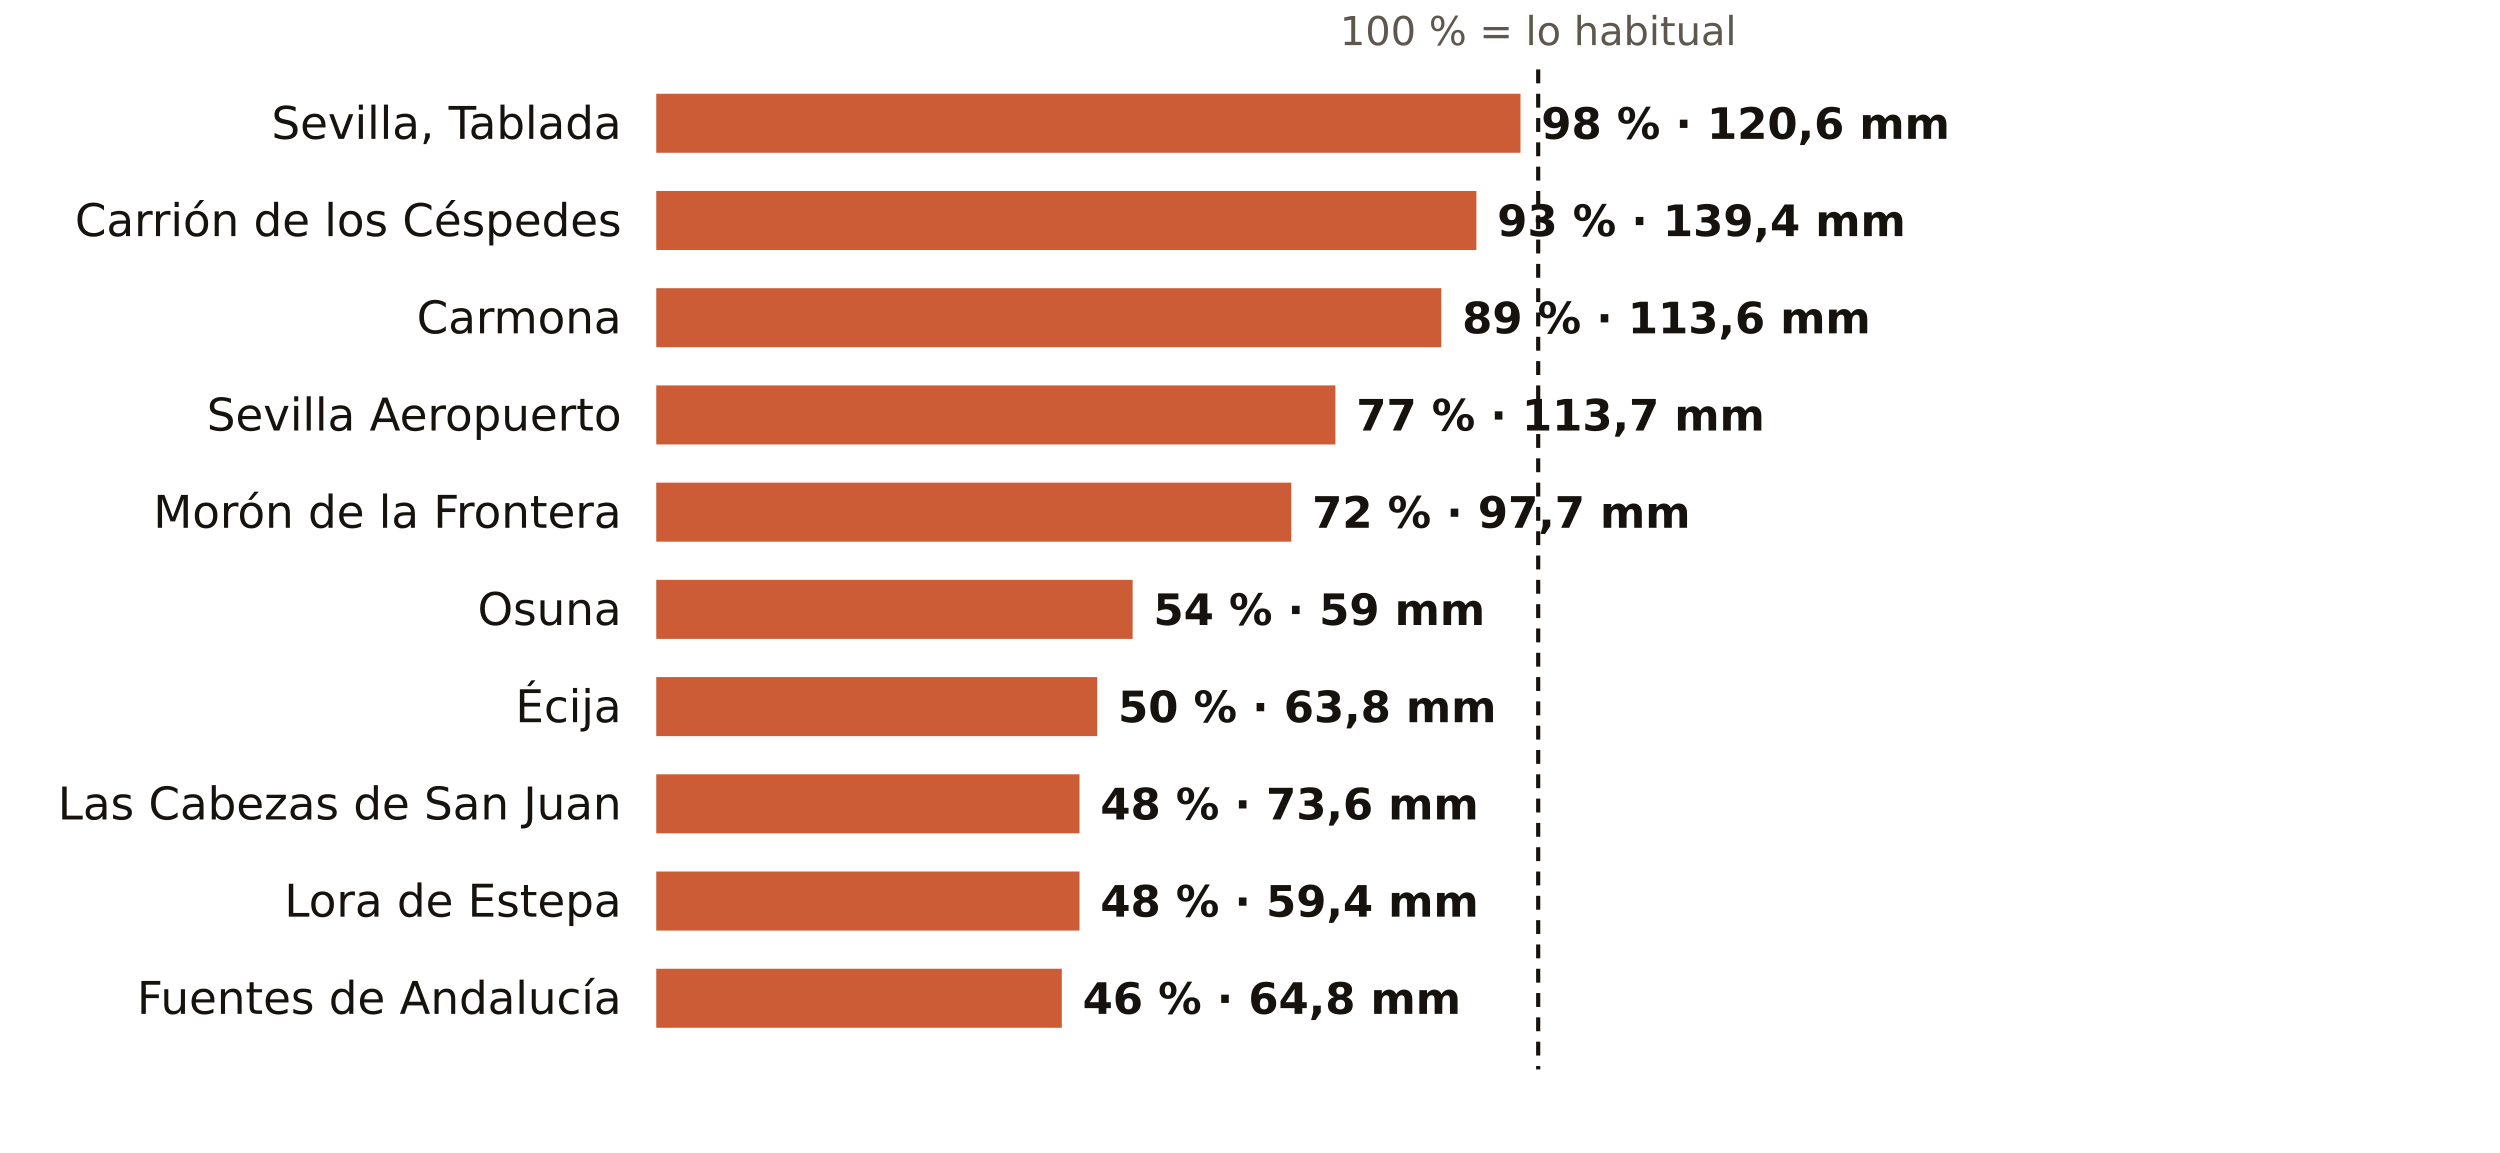
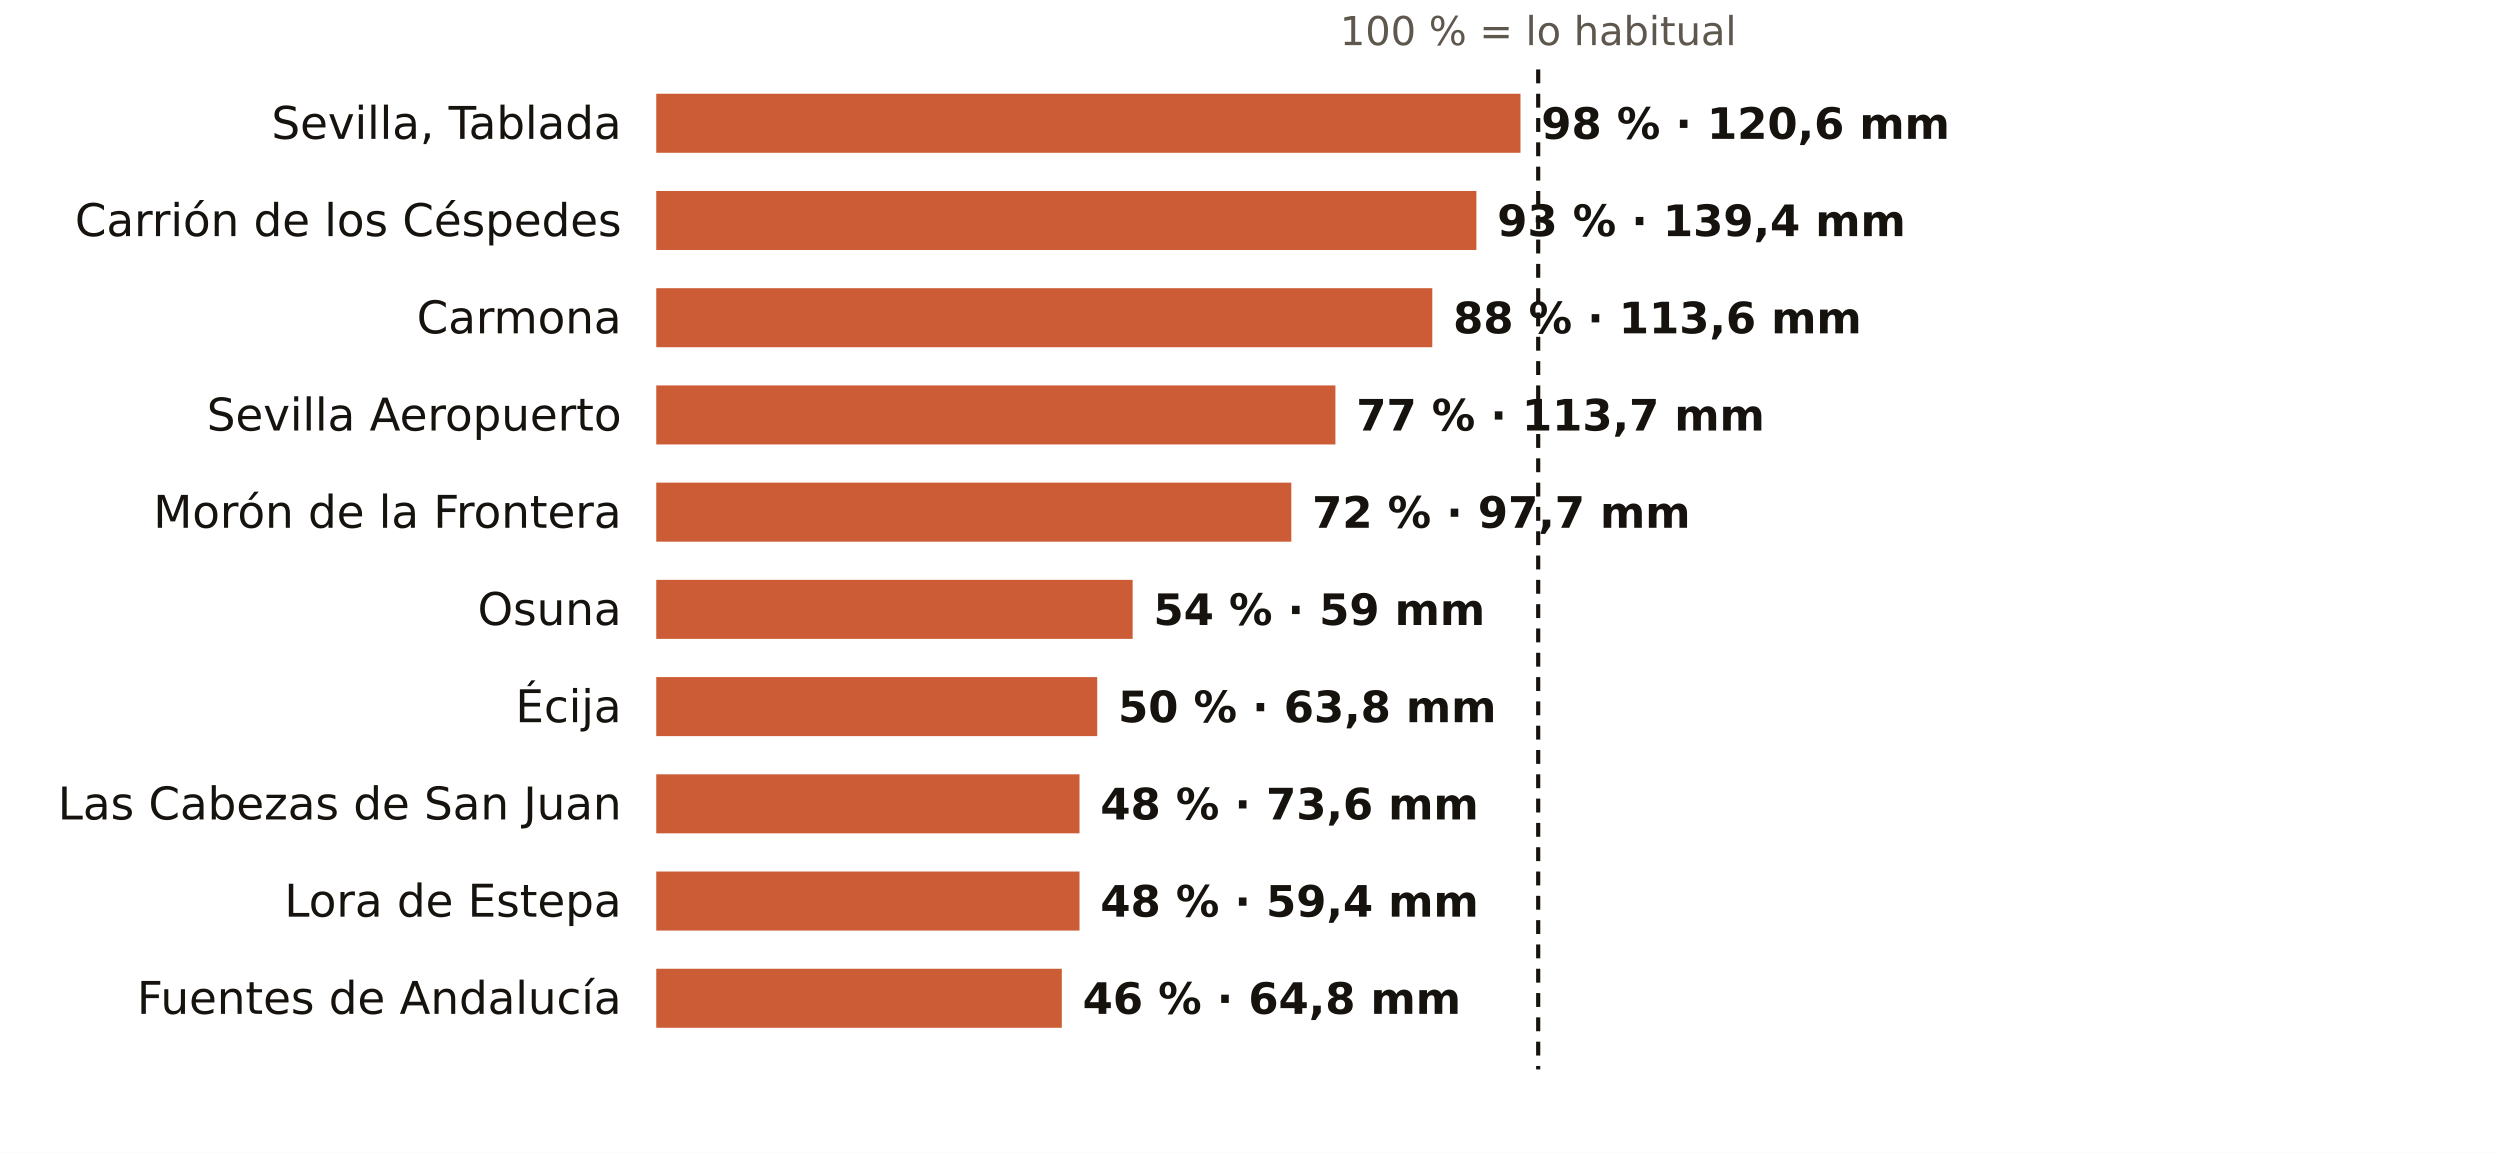
<svg xmlns="http://www.w3.org/2000/svg" viewBox="0 0 720 332" width="720" height="332" role="img" aria-label="El otoño en los pluviómetros de AEMET de Sevilla: % de lo habitual">
  <rect width="720" height="332" fill="#FFFFFF" />
  <text x="443.0" y="13.0" font-size="11.5" fill="#5E574E" text-anchor="middle" font-weight="400" font-family="Public Sans, DejaVu Sans, Arial, sans-serif">100 % = lo habitual</text>
  <text x="179.0" y="40.0" font-size="13" fill="#16130F" text-anchor="end" font-weight="500" font-family="Public Sans, DejaVu Sans, Arial, sans-serif">Sevilla, Tablada</text>
  <rect x="189" y="27" width="248.9" height="17" fill="#C4461A" opacity="0.88" />
  <text x="443.9" y="40.0" font-size="12.5" fill="#16130F" text-anchor="start" font-weight="600" font-family="Public Sans, DejaVu Sans, Arial, sans-serif">98 % · 120,6 mm</text>
  <text x="179.0" y="68.0" font-size="13" fill="#16130F" text-anchor="end" font-weight="500" font-family="Public Sans, DejaVu Sans, Arial, sans-serif">Carrión de los Céspedes</text>
  <rect x="189" y="55" width="236.2" height="17" fill="#C4461A" opacity="0.88" />
  <text x="431.2" y="68.0" font-size="12.5" fill="#16130F" text-anchor="start" font-weight="600" font-family="Public Sans, DejaVu Sans, Arial, sans-serif">93 % · 139,4 mm</text>
  <text x="179.0" y="96.0" font-size="13" fill="#16130F" text-anchor="end" font-weight="500" font-family="Public Sans, DejaVu Sans, Arial, sans-serif">Carmona</text>
-   <rect x="189" y="83" width="226.1" height="17" fill="#C4461A" opacity="0.88" />
-   <text x="421.1" y="96.0" font-size="12.5" fill="#16130F" text-anchor="start" font-weight="600" font-family="Public Sans, DejaVu Sans, Arial, sans-serif">89 % · 113,6 mm</text>
+   <rect x="189" y="83" width="223.5" height="17" fill="#C4461A" opacity="0.88" />
+   <text x="418.5" y="96.0" font-size="12.5" fill="#16130F" text-anchor="start" font-weight="600" font-family="Public Sans, DejaVu Sans, Arial, sans-serif">88 % · 113,6 mm</text>
  <text x="179.0" y="124.0" font-size="13" fill="#16130F" text-anchor="end" font-weight="500" font-family="Public Sans, DejaVu Sans, Arial, sans-serif">Sevilla Aeropuerto</text>
  <rect x="189" y="111" width="195.6" height="17" fill="#C4461A" opacity="0.88" />
  <text x="390.6" y="124.0" font-size="12.5" fill="#16130F" text-anchor="start" font-weight="600" font-family="Public Sans, DejaVu Sans, Arial, sans-serif">77 % · 113,7 mm</text>
  <text x="179.0" y="152.0" font-size="13" fill="#16130F" text-anchor="end" font-weight="500" font-family="Public Sans, DejaVu Sans, Arial, sans-serif">Morón de la Frontera</text>
  <rect x="189" y="139" width="182.9" height="17" fill="#C4461A" opacity="0.88" />
  <text x="377.9" y="152.0" font-size="12.5" fill="#16130F" text-anchor="start" font-weight="600" font-family="Public Sans, DejaVu Sans, Arial, sans-serif">72 % · 97,7 mm</text>
  <text x="179.0" y="180.0" font-size="13" fill="#16130F" text-anchor="end" font-weight="500" font-family="Public Sans, DejaVu Sans, Arial, sans-serif">Osuna</text>
  <rect x="189" y="167" width="137.2" height="17" fill="#C4461A" opacity="0.88" />
  <text x="332.2" y="180.0" font-size="12.5" fill="#16130F" text-anchor="start" font-weight="600" font-family="Public Sans, DejaVu Sans, Arial, sans-serif">54 % · 59 mm</text>
  <text x="179.0" y="208.0" font-size="13" fill="#16130F" text-anchor="end" font-weight="500" font-family="Public Sans, DejaVu Sans, Arial, sans-serif">Écija</text>
  <rect x="189" y="195" width="127.0" height="17" fill="#C4461A" opacity="0.88" />
  <text x="322.0" y="208.0" font-size="12.5" fill="#16130F" text-anchor="start" font-weight="600" font-family="Public Sans, DejaVu Sans, Arial, sans-serif">50 % · 63,8 mm</text>
  <text x="179.0" y="236.0" font-size="13" fill="#16130F" text-anchor="end" font-weight="500" font-family="Public Sans, DejaVu Sans, Arial, sans-serif">Las Cabezas de San Juan</text>
  <rect x="189" y="223" width="121.9" height="17" fill="#C4461A" opacity="0.88" />
  <text x="316.9" y="236.0" font-size="12.5" fill="#16130F" text-anchor="start" font-weight="600" font-family="Public Sans, DejaVu Sans, Arial, sans-serif">48 % · 73,6 mm</text>
  <text x="179.0" y="264.0" font-size="13" fill="#16130F" text-anchor="end" font-weight="500" font-family="Public Sans, DejaVu Sans, Arial, sans-serif">Lora de Estepa</text>
  <rect x="189" y="251" width="121.9" height="17" fill="#C4461A" opacity="0.88" />
  <text x="316.9" y="264.0" font-size="12.5" fill="#16130F" text-anchor="start" font-weight="600" font-family="Public Sans, DejaVu Sans, Arial, sans-serif">48 % · 59,4 mm</text>
  <text x="179.0" y="292.0" font-size="13" fill="#16130F" text-anchor="end" font-weight="500" font-family="Public Sans, DejaVu Sans, Arial, sans-serif">Fuentes de Andalucía</text>
  <rect x="189" y="279" width="116.8" height="17" fill="#C4461A" opacity="0.88" />
  <text x="311.8" y="292.0" font-size="12.5" fill="#16130F" text-anchor="start" font-weight="600" font-family="Public Sans, DejaVu Sans, Arial, sans-serif">46 % · 64,8 mm</text>
  <line x1="443.0" x2="443.0" y1="20" y2="308" stroke="#16130F" stroke-width="1.2" stroke-dasharray="4 3" />
</svg>
